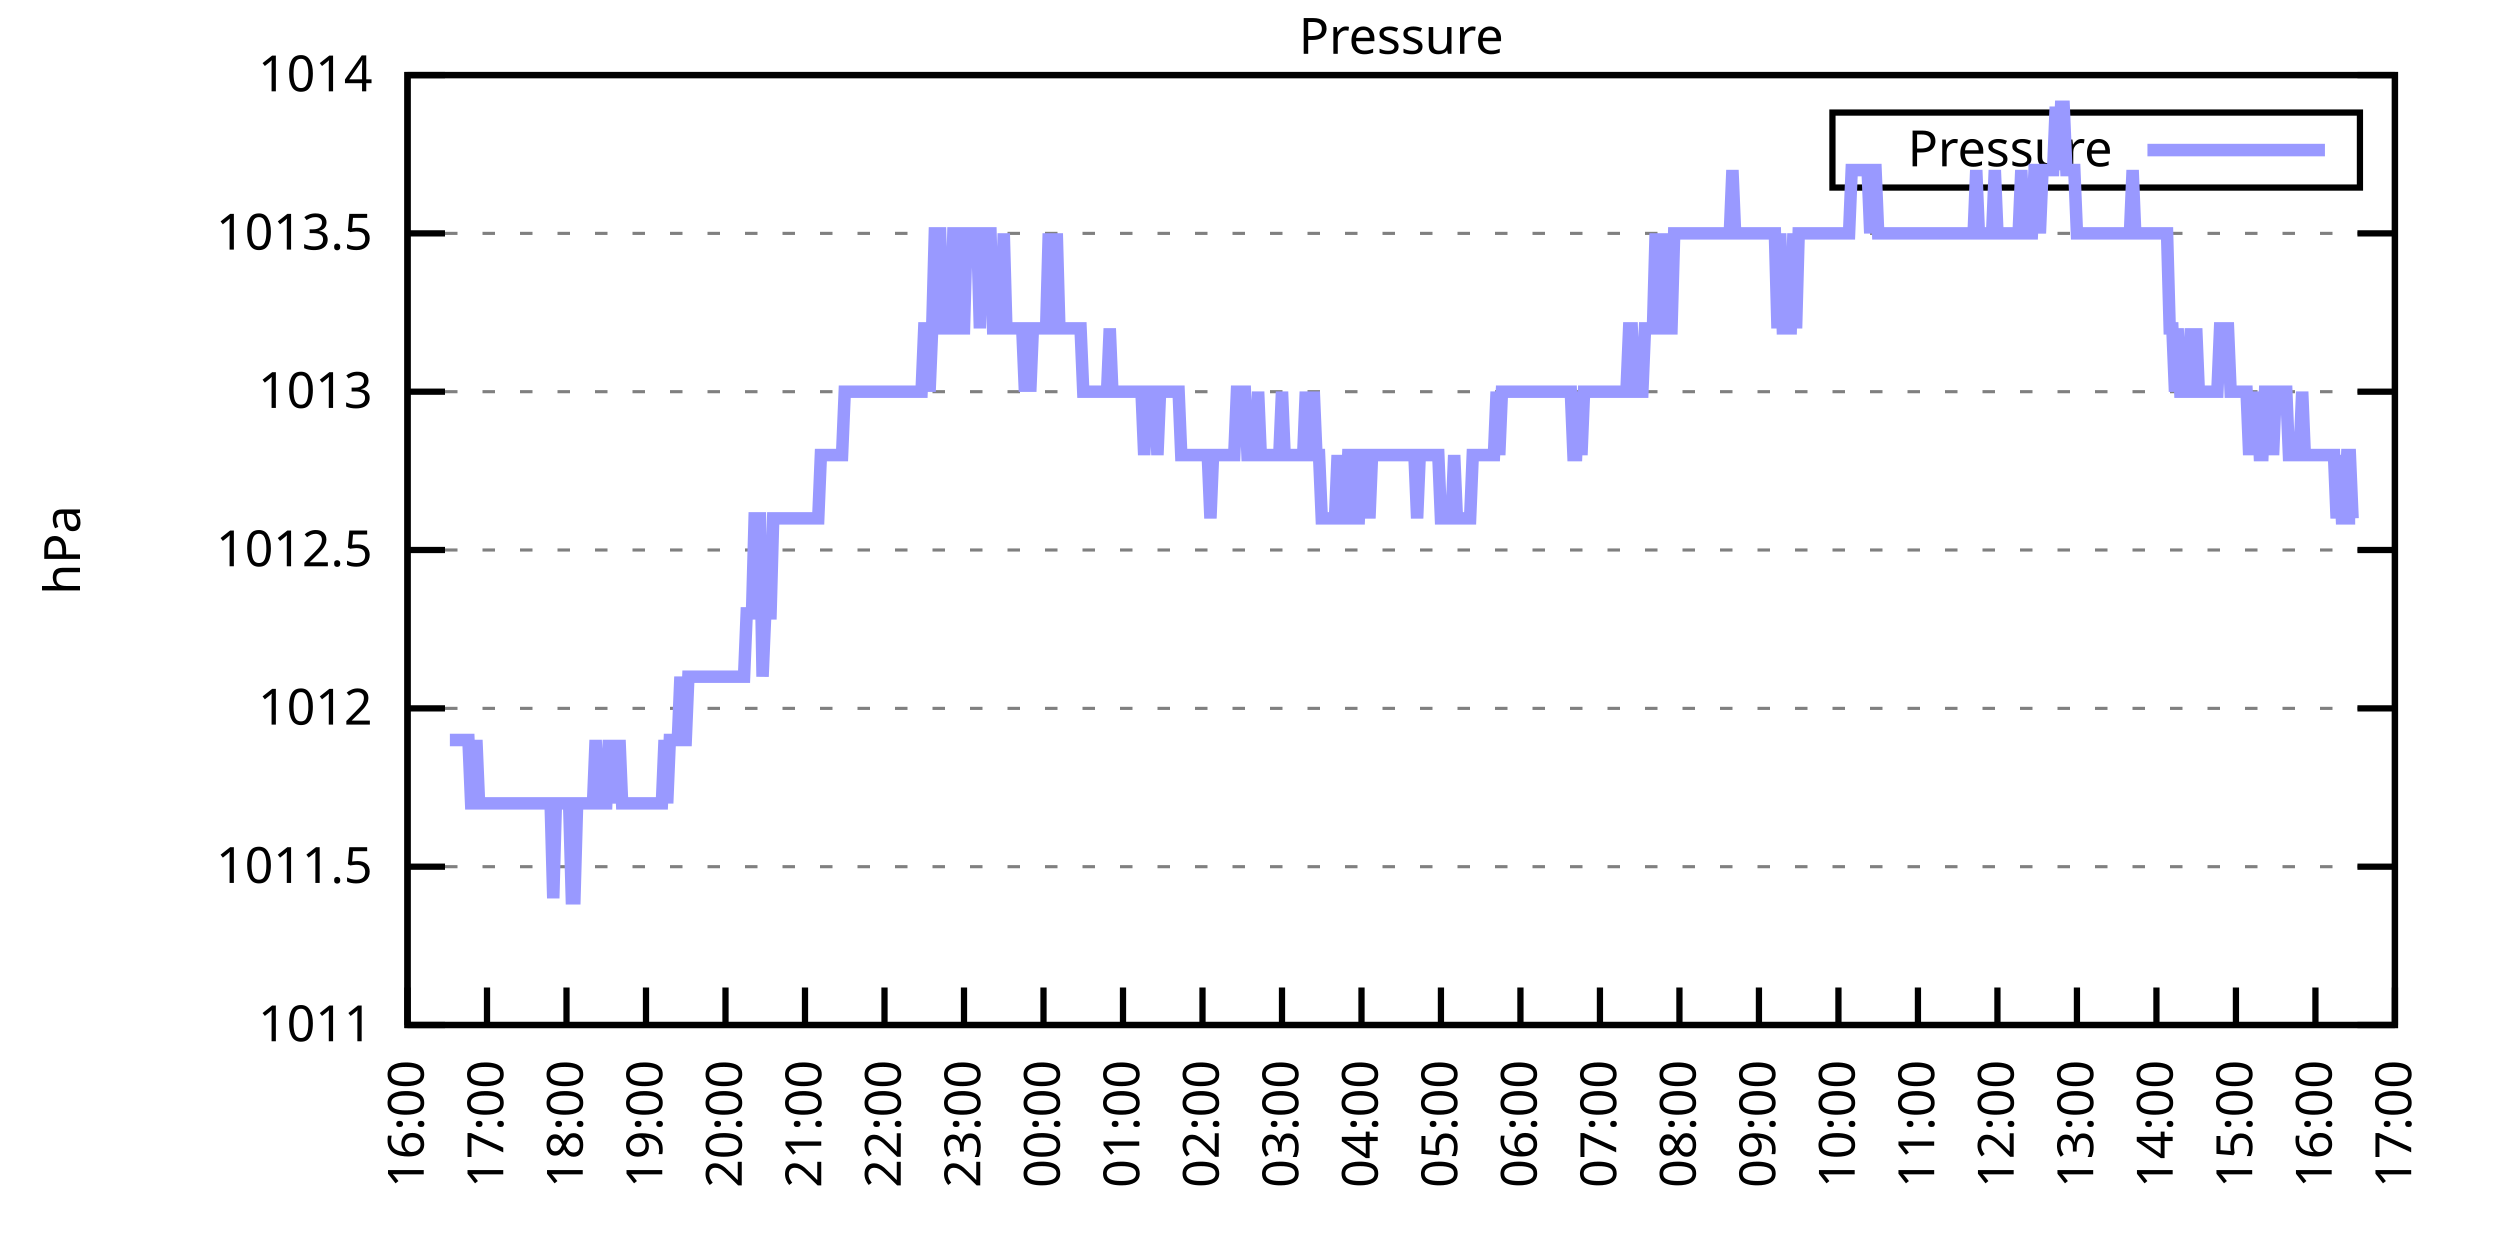
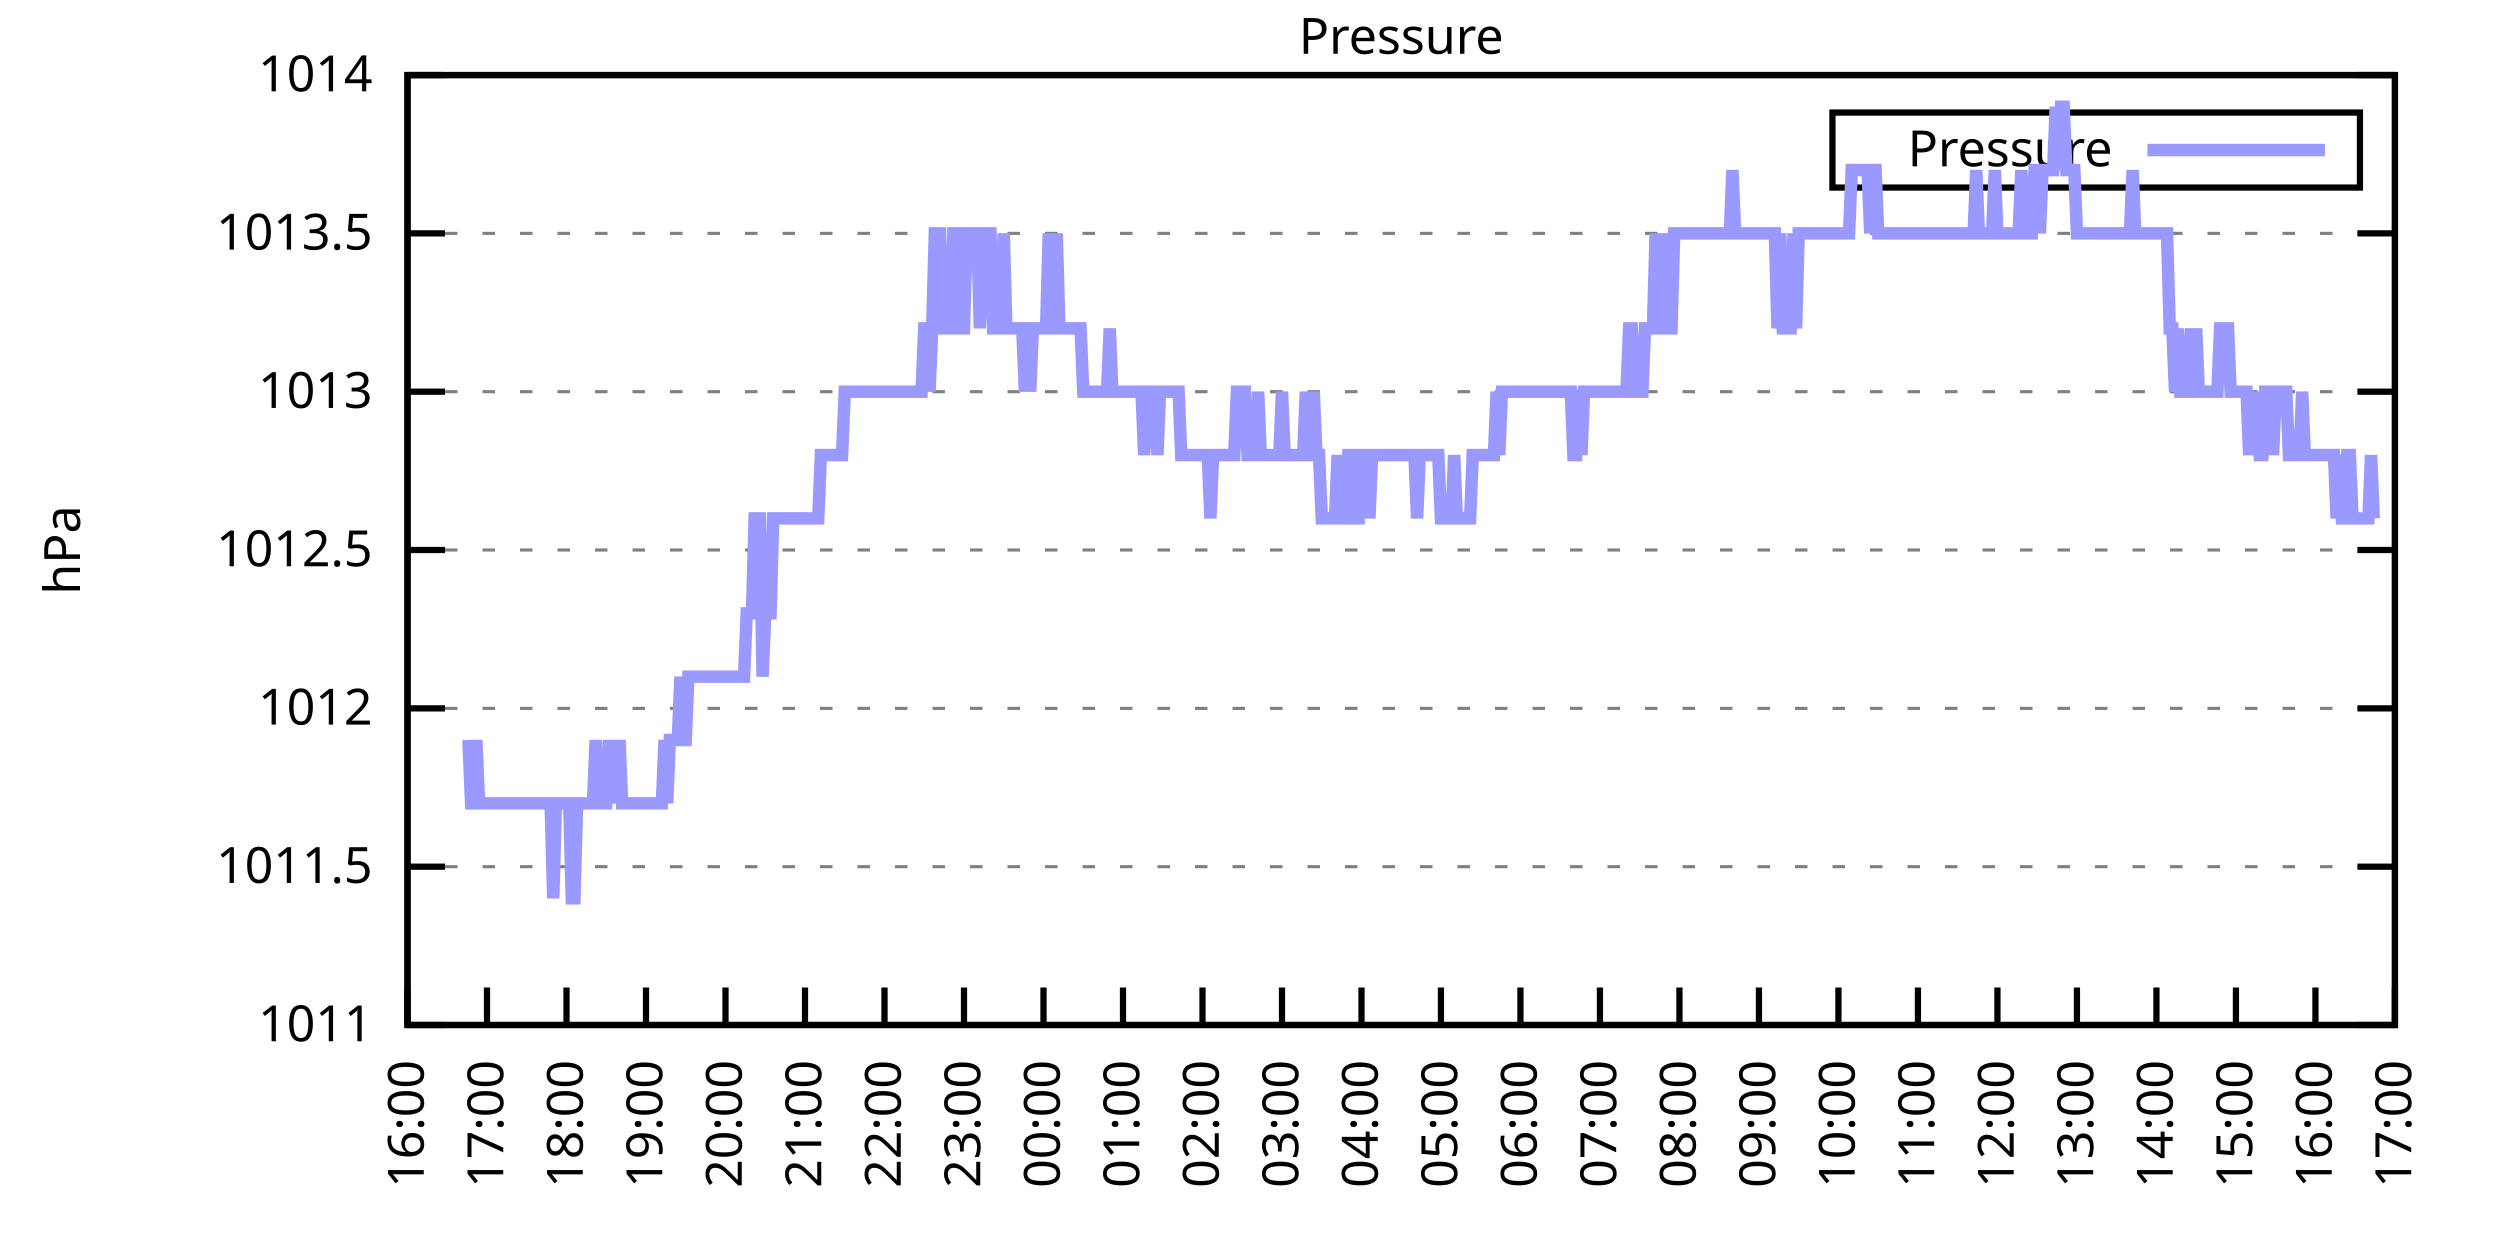
<svg xmlns="http://www.w3.org/2000/svg" xmlns:xlink="http://www.w3.org/1999/xlink" width="400" height="200" viewBox="0 0 400 200">
  <g id="gnuplot_canvas">
    <rect x="0" y="0" width="400" height="200" fill="none" />
    <defs>
      <circle id="gpDot" r="0.5" stroke-width="0.5" stroke="currentColor" />
      <path id="gpPt0" stroke-width="0.333" stroke="currentColor" d="M-1,0 h2 M0,-1 v2" />
      <path id="gpPt1" stroke-width="0.333" stroke="currentColor" d="M-1,-1 L1,1 M1,-1 L-1,1" />
      <path id="gpPt2" stroke-width="0.333" stroke="currentColor" d="M-1,0 L1,0 M0,-1 L0,1 M-1,-1 L1,1 M-1,1 L1,-1" />
      <rect id="gpPt3" stroke-width="0.333" stroke="currentColor" x="-1" y="-1" width="2" height="2" />
      <rect id="gpPt4" stroke-width="0.333" stroke="currentColor" fill="currentColor" x="-1" y="-1" width="2" height="2" />
      <circle id="gpPt5" stroke-width="0.333" stroke="currentColor" cx="0" cy="0" r="1" />
      <use xlink:href="#gpPt5" id="gpPt6" fill="currentColor" stroke="none" />
      <path id="gpPt7" stroke-width="0.333" stroke="currentColor" d="M0,-1.33 L-1.33,0.67 L1.33,0.67 z" />
      <use xlink:href="#gpPt7" id="gpPt8" fill="currentColor" stroke="none" />
      <use xlink:href="#gpPt7" id="gpPt9" stroke="currentColor" transform="rotate(180)" />
      <use xlink:href="#gpPt9" id="gpPt10" fill="currentColor" stroke="none" />
      <use xlink:href="#gpPt3" id="gpPt11" stroke="currentColor" transform="rotate(45)" />
      <use xlink:href="#gpPt11" id="gpPt12" fill="currentColor" stroke="none" />
      <path id="gpPt13" stroke-width="0.333" stroke="currentColor" d="M0,1.330 L1.265,0.411 L0.782,-1.067 L-0.782,-1.076 L-1.265,0.411 z" />
      <use xlink:href="#gpPt13" id="gpPt14" fill="currentColor" stroke="none" />
      <filter id="textbox" filterUnits="objectBoundingBox" x="0" y="0" height="1" width="1">
        <feFlood flood-color="white" flood-opacity="1" result="bgnd" />
        <feComposite in="SourceGraphic" in2="bgnd" operator="atop" />
      </filter>
      <filter id="greybox" filterUnits="objectBoundingBox" x="0" y="0" height="1" width="1">
        <feFlood flood-color="lightgrey" flood-opacity="1" result="grey" />
        <feComposite in="SourceGraphic" in2="grey" operator="atop" />
      </filter>
    </defs>
    <g fill="none" color="white" stroke="currentColor" stroke-width="1.00" stroke-linecap="butt" stroke-linejoin="miter">
</g>
    <g fill="none" color="black" stroke="currentColor" stroke-width="1.00" stroke-linecap="butt" stroke-linejoin="miter">
      <g stroke="none" shape-rendering="crispEdges">
        <polygon fill="rgb(255, 255, 255)" points="65.20,164.00 383.18,164.00 383.18,12.02 65.20,12.02 " />
      </g>
    </g>
    <g fill="none" color="black" stroke="currentColor" stroke-width="1.00" stroke-linecap="butt" stroke-linejoin="miter">
</g>
    <g fill="none" color="black" stroke="black" stroke-width="0.50" stroke-linecap="butt" stroke-linejoin="miter">
</g>
    <g fill="none" color="gray" stroke="currentColor" stroke-width="0.50" stroke-linecap="butt" stroke-linejoin="miter">
      <path stroke="gray" stroke-dasharray="2,4" class="gridline" d="M65.20,164.00 L383.19,164.00  " />
    </g>
    <g fill="none" color="gray" stroke="gray" stroke-width="1.00" stroke-linecap="butt" stroke-linejoin="miter">
</g>
    <g fill="none" color="black" stroke="currentColor" stroke-width="1.00" stroke-linecap="butt" stroke-linejoin="miter">
      <path stroke="black" d="M65.20,164.00 L71.20,164.00 M383.19,164.00 L377.19,164.00  " />
      <g transform="translate(59.60,166.60)" stroke="none" fill="black" font-family="Sans" font-size="8.00" text-anchor="end">
        <text>
          <tspan font-family="Sans"> 1011</tspan>
        </text>
      </g>
    </g>
    <g fill="none" color="black" stroke="currentColor" stroke-width="1.00" stroke-linecap="butt" stroke-linejoin="miter">
</g>
    <g fill="none" color="black" stroke="black" stroke-width="0.50" stroke-linecap="butt" stroke-linejoin="miter">
</g>
    <g fill="none" color="gray" stroke="currentColor" stroke-width="0.50" stroke-linecap="butt" stroke-linejoin="miter">
      <path stroke="gray" stroke-dasharray="2,4" class="gridline" d="M65.20,138.67 L383.19,138.67  " />
    </g>
    <g fill="none" color="gray" stroke="gray" stroke-width="1.00" stroke-linecap="butt" stroke-linejoin="miter">
</g>
    <g fill="none" color="black" stroke="currentColor" stroke-width="1.00" stroke-linecap="butt" stroke-linejoin="miter">
      <path stroke="black" d="M65.20,138.67 L71.20,138.67 M383.19,138.67 L377.19,138.67  " />
      <g transform="translate(59.60,141.27)" stroke="none" fill="black" font-family="Sans" font-size="8.00" text-anchor="end">
        <text>
          <tspan font-family="Sans"> 1011.5</tspan>
        </text>
      </g>
    </g>
    <g fill="none" color="black" stroke="currentColor" stroke-width="1.00" stroke-linecap="butt" stroke-linejoin="miter">
</g>
    <g fill="none" color="black" stroke="black" stroke-width="0.50" stroke-linecap="butt" stroke-linejoin="miter">
</g>
    <g fill="none" color="gray" stroke="currentColor" stroke-width="0.50" stroke-linecap="butt" stroke-linejoin="miter">
      <path stroke="gray" stroke-dasharray="2,4" class="gridline" d="M65.20,113.34 L383.19,113.34  " />
    </g>
    <g fill="none" color="gray" stroke="gray" stroke-width="1.00" stroke-linecap="butt" stroke-linejoin="miter">
</g>
    <g fill="none" color="black" stroke="currentColor" stroke-width="1.00" stroke-linecap="butt" stroke-linejoin="miter">
      <path stroke="black" d="M65.20,113.34 L71.20,113.34 M383.19,113.34 L377.19,113.34  " />
      <g transform="translate(59.60,115.94)" stroke="none" fill="black" font-family="Sans" font-size="8.00" text-anchor="end">
        <text>
          <tspan font-family="Sans"> 1012</tspan>
        </text>
      </g>
    </g>
    <g fill="none" color="black" stroke="currentColor" stroke-width="1.00" stroke-linecap="butt" stroke-linejoin="miter">
</g>
    <g fill="none" color="black" stroke="black" stroke-width="0.50" stroke-linecap="butt" stroke-linejoin="miter">
</g>
    <g fill="none" color="gray" stroke="currentColor" stroke-width="0.50" stroke-linecap="butt" stroke-linejoin="miter">
      <path stroke="gray" stroke-dasharray="2,4" class="gridline" d="M65.20,88.00 L383.19,88.00  " />
    </g>
    <g fill="none" color="gray" stroke="gray" stroke-width="1.00" stroke-linecap="butt" stroke-linejoin="miter">
</g>
    <g fill="none" color="black" stroke="currentColor" stroke-width="1.00" stroke-linecap="butt" stroke-linejoin="miter">
      <path stroke="black" d="M65.20,88.00 L71.20,88.00 M383.19,88.00 L377.19,88.00  " />
      <g transform="translate(59.60,90.60)" stroke="none" fill="black" font-family="Sans" font-size="8.00" text-anchor="end">
        <text>
          <tspan font-family="Sans"> 1012.5</tspan>
        </text>
      </g>
    </g>
    <g fill="none" color="black" stroke="currentColor" stroke-width="1.00" stroke-linecap="butt" stroke-linejoin="miter">
</g>
    <g fill="none" color="black" stroke="black" stroke-width="0.50" stroke-linecap="butt" stroke-linejoin="miter">
</g>
    <g fill="none" color="gray" stroke="currentColor" stroke-width="0.50" stroke-linecap="butt" stroke-linejoin="miter">
      <path stroke="gray" stroke-dasharray="2,4" class="gridline" d="M65.20,62.67 L383.19,62.67  " />
    </g>
    <g fill="none" color="gray" stroke="gray" stroke-width="1.00" stroke-linecap="butt" stroke-linejoin="miter">
</g>
    <g fill="none" color="black" stroke="currentColor" stroke-width="1.00" stroke-linecap="butt" stroke-linejoin="miter">
      <path stroke="black" d="M65.20,62.67 L71.20,62.67 M383.19,62.67 L377.19,62.67  " />
      <g transform="translate(59.60,65.27)" stroke="none" fill="black" font-family="Sans" font-size="8.00" text-anchor="end">
        <text>
          <tspan font-family="Sans"> 1013</tspan>
        </text>
      </g>
    </g>
    <g fill="none" color="black" stroke="currentColor" stroke-width="1.00" stroke-linecap="butt" stroke-linejoin="miter">
</g>
    <g fill="none" color="black" stroke="black" stroke-width="0.50" stroke-linecap="butt" stroke-linejoin="miter">
</g>
    <g fill="none" color="gray" stroke="currentColor" stroke-width="0.50" stroke-linecap="butt" stroke-linejoin="miter">
      <path stroke="gray" stroke-dasharray="2,4" class="gridline" d="M65.20,37.34 L383.19,37.34  " />
    </g>
    <g fill="none" color="gray" stroke="gray" stroke-width="1.00" stroke-linecap="butt" stroke-linejoin="miter">
</g>
    <g fill="none" color="black" stroke="currentColor" stroke-width="1.00" stroke-linecap="butt" stroke-linejoin="miter">
      <path stroke="black" d="M65.20,37.34 L71.20,37.34 M383.19,37.34 L377.19,37.34  " />
      <g transform="translate(59.60,39.94)" stroke="none" fill="black" font-family="Sans" font-size="8.00" text-anchor="end">
        <text>
          <tspan font-family="Sans"> 1013.5</tspan>
        </text>
      </g>
    </g>
    <g fill="none" color="black" stroke="currentColor" stroke-width="1.00" stroke-linecap="butt" stroke-linejoin="miter">
</g>
    <g fill="none" color="black" stroke="black" stroke-width="0.50" stroke-linecap="butt" stroke-linejoin="miter">
</g>
    <g fill="none" color="gray" stroke="currentColor" stroke-width="0.50" stroke-linecap="butt" stroke-linejoin="miter">
      <path stroke="gray" stroke-dasharray="2,4" class="gridline" d="M65.20,12.01 L383.19,12.01  " />
    </g>
    <g fill="none" color="gray" stroke="gray" stroke-width="1.00" stroke-linecap="butt" stroke-linejoin="miter">
</g>
    <g fill="none" color="black" stroke="currentColor" stroke-width="1.00" stroke-linecap="butt" stroke-linejoin="miter">
      <path stroke="black" d="M65.20,12.01 L71.20,12.01 M383.19,12.01 L377.19,12.01  " />
      <g transform="translate(59.60,14.61)" stroke="none" fill="black" font-family="Sans" font-size="8.00" text-anchor="end">
        <text>
          <tspan font-family="Sans"> 1014</tspan>
        </text>
      </g>
    </g>
    <g fill="none" color="black" stroke="currentColor" stroke-width="1.00" stroke-linecap="butt" stroke-linejoin="miter">
      <path stroke="black" d="M65.20,164.00 L65.20,158.00  " />
      <g transform="translate(67.80,169.60) rotate(270.00)" stroke="none" fill="black" font-family="Sans" font-size="8.00" text-anchor="end">
        <text>
          <tspan font-family="Sans">16:00</tspan>
        </text>
      </g>
    </g>
    <g fill="none" color="black" stroke="currentColor" stroke-width="1.00" stroke-linecap="butt" stroke-linejoin="miter">
      <path stroke="black" d="M77.92,164.00 L77.92,158.00  " />
      <g transform="translate(80.52,169.60) rotate(270.00)" stroke="none" fill="black" font-family="Sans" font-size="8.00" text-anchor="end">
        <text>
          <tspan font-family="Sans">17:00</tspan>
        </text>
      </g>
    </g>
    <g fill="none" color="black" stroke="currentColor" stroke-width="1.00" stroke-linecap="butt" stroke-linejoin="miter">
      <path stroke="black" d="M90.64,164.00 L90.64,158.00  " />
      <g transform="translate(93.24,169.60) rotate(270.00)" stroke="none" fill="black" font-family="Sans" font-size="8.00" text-anchor="end">
        <text>
          <tspan font-family="Sans">18:00</tspan>
        </text>
      </g>
    </g>
    <g fill="none" color="black" stroke="currentColor" stroke-width="1.00" stroke-linecap="butt" stroke-linejoin="miter">
      <path stroke="black" d="M103.36,164.00 L103.36,158.00  " />
      <g transform="translate(105.96,169.60) rotate(270.00)" stroke="none" fill="black" font-family="Sans" font-size="8.00" text-anchor="end">
        <text>
          <tspan font-family="Sans">19:00</tspan>
        </text>
      </g>
    </g>
    <g fill="none" color="black" stroke="currentColor" stroke-width="1.00" stroke-linecap="butt" stroke-linejoin="miter">
      <path stroke="black" d="M116.08,164.00 L116.08,158.00  " />
      <g transform="translate(118.68,169.60) rotate(270.00)" stroke="none" fill="black" font-family="Sans" font-size="8.00" text-anchor="end">
        <text>
          <tspan font-family="Sans">20:00</tspan>
        </text>
      </g>
    </g>
    <g fill="none" color="black" stroke="currentColor" stroke-width="1.00" stroke-linecap="butt" stroke-linejoin="miter">
      <path stroke="black" d="M128.80,164.00 L128.80,158.00  " />
      <g transform="translate(131.40,169.60) rotate(270.00)" stroke="none" fill="black" font-family="Sans" font-size="8.00" text-anchor="end">
        <text>
          <tspan font-family="Sans">21:00</tspan>
        </text>
      </g>
    </g>
    <g fill="none" color="black" stroke="currentColor" stroke-width="1.00" stroke-linecap="butt" stroke-linejoin="miter">
      <path stroke="black" d="M141.52,164.00 L141.52,158.00  " />
      <g transform="translate(144.12,169.60) rotate(270.00)" stroke="none" fill="black" font-family="Sans" font-size="8.00" text-anchor="end">
        <text>
          <tspan font-family="Sans">22:00</tspan>
        </text>
      </g>
    </g>
    <g fill="none" color="black" stroke="currentColor" stroke-width="1.00" stroke-linecap="butt" stroke-linejoin="miter">
      <path stroke="black" d="M154.24,164.00 L154.24,158.00  " />
      <g transform="translate(156.84,169.60) rotate(270.00)" stroke="none" fill="black" font-family="Sans" font-size="8.00" text-anchor="end">
        <text>
          <tspan font-family="Sans">23:00</tspan>
        </text>
      </g>
    </g>
    <g fill="none" color="black" stroke="currentColor" stroke-width="1.00" stroke-linecap="butt" stroke-linejoin="miter">
      <path stroke="black" d="M166.96,164.00 L166.96,158.00  " />
      <g transform="translate(169.56,169.60) rotate(270.00)" stroke="none" fill="black" font-family="Sans" font-size="8.00" text-anchor="end">
        <text>
          <tspan font-family="Sans">00:00</tspan>
        </text>
      </g>
    </g>
    <g fill="none" color="black" stroke="currentColor" stroke-width="1.00" stroke-linecap="butt" stroke-linejoin="miter">
      <path stroke="black" d="M179.68,164.00 L179.68,158.00  " />
      <g transform="translate(182.28,169.60) rotate(270.00)" stroke="none" fill="black" font-family="Sans" font-size="8.00" text-anchor="end">
        <text>
          <tspan font-family="Sans">01:00</tspan>
        </text>
      </g>
    </g>
    <g fill="none" color="black" stroke="currentColor" stroke-width="1.00" stroke-linecap="butt" stroke-linejoin="miter">
      <path stroke="black" d="M192.40,164.00 L192.40,158.00  " />
      <g transform="translate(195.00,169.60) rotate(270.00)" stroke="none" fill="black" font-family="Sans" font-size="8.00" text-anchor="end">
        <text>
          <tspan font-family="Sans">02:00</tspan>
        </text>
      </g>
    </g>
    <g fill="none" color="black" stroke="currentColor" stroke-width="1.00" stroke-linecap="butt" stroke-linejoin="miter">
      <path stroke="black" d="M205.12,164.00 L205.12,158.00  " />
      <g transform="translate(207.72,169.60) rotate(270.00)" stroke="none" fill="black" font-family="Sans" font-size="8.00" text-anchor="end">
        <text>
          <tspan font-family="Sans">03:00</tspan>
        </text>
      </g>
    </g>
    <g fill="none" color="black" stroke="currentColor" stroke-width="1.00" stroke-linecap="butt" stroke-linejoin="miter">
      <path stroke="black" d="M217.84,164.00 L217.84,158.00  " />
      <g transform="translate(220.44,169.60) rotate(270.00)" stroke="none" fill="black" font-family="Sans" font-size="8.00" text-anchor="end">
        <text>
          <tspan font-family="Sans">04:00</tspan>
        </text>
      </g>
    </g>
    <g fill="none" color="black" stroke="currentColor" stroke-width="1.00" stroke-linecap="butt" stroke-linejoin="miter">
      <path stroke="black" d="M230.55,164.00 L230.55,158.00  " />
      <g transform="translate(233.15,169.60) rotate(270.00)" stroke="none" fill="black" font-family="Sans" font-size="8.00" text-anchor="end">
        <text>
          <tspan font-family="Sans">05:00</tspan>
        </text>
      </g>
    </g>
    <g fill="none" color="black" stroke="currentColor" stroke-width="1.00" stroke-linecap="butt" stroke-linejoin="miter">
      <path stroke="black" d="M243.27,164.00 L243.27,158.00  " />
      <g transform="translate(245.87,169.60) rotate(270.00)" stroke="none" fill="black" font-family="Sans" font-size="8.00" text-anchor="end">
        <text>
          <tspan font-family="Sans">06:00</tspan>
        </text>
      </g>
    </g>
    <g fill="none" color="black" stroke="currentColor" stroke-width="1.00" stroke-linecap="butt" stroke-linejoin="miter">
      <path stroke="black" d="M255.99,164.00 L255.99,158.00  " />
      <g transform="translate(258.59,169.60) rotate(270.00)" stroke="none" fill="black" font-family="Sans" font-size="8.00" text-anchor="end">
        <text>
          <tspan font-family="Sans">07:00</tspan>
        </text>
      </g>
    </g>
    <g fill="none" color="black" stroke="currentColor" stroke-width="1.00" stroke-linecap="butt" stroke-linejoin="miter">
      <path stroke="black" d="M268.71,164.00 L268.71,158.00  " />
      <g transform="translate(271.31,169.60) rotate(270.00)" stroke="none" fill="black" font-family="Sans" font-size="8.00" text-anchor="end">
        <text>
          <tspan font-family="Sans">08:00</tspan>
        </text>
      </g>
    </g>
    <g fill="none" color="black" stroke="currentColor" stroke-width="1.00" stroke-linecap="butt" stroke-linejoin="miter">
      <path stroke="black" d="M281.43,164.00 L281.43,158.00  " />
      <g transform="translate(284.03,169.60) rotate(270.00)" stroke="none" fill="black" font-family="Sans" font-size="8.00" text-anchor="end">
        <text>
          <tspan font-family="Sans">09:00</tspan>
        </text>
      </g>
    </g>
    <g fill="none" color="black" stroke="currentColor" stroke-width="1.00" stroke-linecap="butt" stroke-linejoin="miter">
      <path stroke="black" d="M294.15,164.00 L294.15,158.00  " />
      <g transform="translate(296.75,169.60) rotate(270.00)" stroke="none" fill="black" font-family="Sans" font-size="8.00" text-anchor="end">
        <text>
          <tspan font-family="Sans">10:00</tspan>
        </text>
      </g>
    </g>
    <g fill="none" color="black" stroke="currentColor" stroke-width="1.00" stroke-linecap="butt" stroke-linejoin="miter">
      <path stroke="black" d="M306.87,164.00 L306.87,158.00  " />
      <g transform="translate(309.47,169.60) rotate(270.00)" stroke="none" fill="black" font-family="Sans" font-size="8.00" text-anchor="end">
        <text>
          <tspan font-family="Sans">11:00</tspan>
        </text>
      </g>
    </g>
    <g fill="none" color="black" stroke="currentColor" stroke-width="1.00" stroke-linecap="butt" stroke-linejoin="miter">
      <path stroke="black" d="M319.59,164.00 L319.59,158.00  " />
      <g transform="translate(322.19,169.60) rotate(270.00)" stroke="none" fill="black" font-family="Sans" font-size="8.00" text-anchor="end">
        <text>
          <tspan font-family="Sans">12:00</tspan>
        </text>
      </g>
    </g>
    <g fill="none" color="black" stroke="currentColor" stroke-width="1.00" stroke-linecap="butt" stroke-linejoin="miter">
      <path stroke="black" d="M332.31,164.00 L332.31,158.00  " />
      <g transform="translate(334.91,169.60) rotate(270.00)" stroke="none" fill="black" font-family="Sans" font-size="8.00" text-anchor="end">
        <text>
          <tspan font-family="Sans">13:00</tspan>
        </text>
      </g>
    </g>
    <g fill="none" color="black" stroke="currentColor" stroke-width="1.00" stroke-linecap="butt" stroke-linejoin="miter">
      <path stroke="black" d="M345.03,164.00 L345.03,158.00  " />
      <g transform="translate(347.63,169.60) rotate(270.00)" stroke="none" fill="black" font-family="Sans" font-size="8.00" text-anchor="end">
        <text>
          <tspan font-family="Sans">14:00</tspan>
        </text>
      </g>
    </g>
    <g fill="none" color="black" stroke="currentColor" stroke-width="1.00" stroke-linecap="butt" stroke-linejoin="miter">
      <path stroke="black" d="M357.75,164.00 L357.75,158.00  " />
      <g transform="translate(360.35,169.60) rotate(270.00)" stroke="none" fill="black" font-family="Sans" font-size="8.00" text-anchor="end">
        <text>
          <tspan font-family="Sans">15:00</tspan>
        </text>
      </g>
    </g>
    <g fill="none" color="black" stroke="currentColor" stroke-width="1.00" stroke-linecap="butt" stroke-linejoin="miter">
      <path stroke="black" d="M370.47,164.00 L370.47,158.00  " />
      <g transform="translate(373.07,169.60) rotate(270.00)" stroke="none" fill="black" font-family="Sans" font-size="8.00" text-anchor="end">
        <text>
          <tspan font-family="Sans">16:00</tspan>
        </text>
      </g>
    </g>
    <g fill="none" color="black" stroke="currentColor" stroke-width="1.00" stroke-linecap="butt" stroke-linejoin="miter">
      <path stroke="black" d="M383.19,164.00 L383.19,158.00  " />
      <g transform="translate(385.79,169.60) rotate(270.00)" stroke="none" fill="black" font-family="Sans" font-size="8.00" text-anchor="end">
        <text>
          <tspan font-family="Sans">17:00</tspan>
        </text>
      </g>
    </g>
    <g fill="none" color="black" stroke="currentColor" stroke-width="1.00" stroke-linecap="butt" stroke-linejoin="miter">
</g>
    <g fill="none" color="black" stroke="currentColor" stroke-width="1.00" stroke-linecap="butt" stroke-linejoin="miter">
      <path stroke="black" d="M65.20,12.01 L65.20,164.00 L383.19,164.00 L383.19,12.01 L65.20,12.01 Z  " />
    </g>
    <g fill="none" color="black" stroke="currentColor" stroke-width="1.00" stroke-linecap="butt" stroke-linejoin="miter">
</g>
    <g fill="none" color="black" stroke="currentColor" stroke-width="1.00" stroke-linecap="butt" stroke-linejoin="miter">
      <path stroke="black" d="M293.19,30.01 L293.19,18.01 L377.59,18.01 L377.59,30.01 L293.19,30.01 Z  " />
    </g>
    <g id="Pressure_plot_1">
      <g fill="none" color="white" stroke="black" stroke-width="2.00" stroke-linecap="butt" stroke-linejoin="miter">
</g>
      <g fill="none" color="black" stroke="currentColor" stroke-width="2.00" stroke-linecap="butt" stroke-linejoin="miter">
        <g transform="translate(337.99,26.61)" stroke="none" fill="black" font-family="Sans" font-size="8.00" text-anchor="end">
          <text>
            <tspan font-family="Sans">Pressure</tspan>
          </text>
        </g>
      </g>
      <g fill="none" color="black" stroke="currentColor" stroke-width="2.00" stroke-linecap="butt" stroke-linejoin="miter">
-         <path stroke="rgb(153, 153, 255)" d="M343.59,24.01 L371.99,24.01 M71.98,118.40 L72.41,118.40 L72.83,118.40 L73.26,118.40 L73.68,118.40 L74.10,118.40   L74.53,118.40 L74.95,118.40 L75.38,128.54 L75.80,128.54 L76.22,118.40 L76.65,128.54 L77.07,128.54 L77.50,128.54   L77.92,128.54 L78.34,128.54 L78.77,128.54 L79.19,128.54 L79.62,128.54 L80.04,128.54 L80.46,128.54 L80.89,128.54   L81.31,128.54 L81.74,128.54 L82.16,128.54 L82.58,128.54 L83.01,128.54 L83.43,128.54 L83.86,128.54 L84.28,128.54   L84.70,128.54 L85.13,128.54 L85.55,128.54 L85.98,128.54 L86.40,128.54 L86.82,128.54 L87.25,128.54 L87.67,128.54   L88.10,128.54 L88.52,143.73 L88.94,128.54 L89.37,128.54 L89.79,128.54 L90.22,128.54 L90.64,128.54 L91.06,128.54   L91.49,143.73 L91.91,143.73 L92.34,128.54 L92.76,128.54 L93.18,128.54 L93.61,128.54 L94.03,128.54 L94.46,128.54   L94.88,128.54 L95.30,118.40 L95.73,128.54 L96.15,128.54 L96.58,128.54 L97.00,128.54 L97.42,118.40 L97.85,128.54   L98.27,118.40 L98.69,128.54 L99.12,118.40 L99.54,128.54 L99.97,128.54 L100.39,128.54 L100.81,128.54 L101.24,128.54   L101.66,128.54 L102.09,128.54 L102.51,128.54 L102.93,128.54 L103.36,128.54 L103.78,128.54 L104.21,128.54 L104.63,128.54   L105.05,128.54 L105.48,128.54 L105.90,128.54 L106.33,118.40 L106.75,128.54 L107.17,118.40 L107.60,118.40 L108.02,118.40   L108.45,118.40 L108.87,108.27 L109.29,118.40 L109.72,118.40 L110.14,108.27 L110.57,108.27 L110.99,108.27 L111.41,108.27   L111.84,108.27 L112.26,108.27 L112.69,108.27 L113.11,108.27 L113.53,108.27 L113.96,108.27 L114.38,108.27 L114.81,108.27   L115.23,108.27 L115.65,108.27 L116.08,108.27 L116.50,108.27 L116.93,108.27 L117.35,108.27 L117.77,108.27 L118.20,108.27   L118.62,108.27 L119.05,108.27 L119.47,98.14 L119.89,98.14 L120.32,98.14 L120.74,82.94 L121.17,82.94 L121.59,82.94   L122.01,108.27 L122.44,98.14 L122.86,98.14 L123.29,98.14 L123.71,82.94 L124.13,82.94 L124.56,82.94 L124.98,82.94   L125.41,82.94 L125.83,82.94 L126.25,82.94 L126.68,82.94 L127.10,82.94 L127.53,82.94 L127.95,82.94 L128.37,82.94   L128.80,82.94 L129.22,82.94 L129.65,82.94 L130.07,82.94 L130.49,82.94 L130.92,82.94 L131.34,72.81 L131.77,72.81   L132.19,72.81 L132.61,72.81 L133.04,72.81 L133.46,72.81 L133.89,72.81 L134.31,72.81 L134.73,72.81 L135.16,62.67   L135.58,62.67 L136.01,62.67 L136.43,62.67 L136.85,62.67 L137.28,62.67 L137.70,62.67 L137.91,62.67 L138.55,62.67   L138.97,62.67 L139.40,62.67 L139.82,62.67 L140.25,62.67 L140.67,62.67 L141.09,62.67 L141.52,62.67 L141.94,62.67   L142.37,62.67 L142.79,62.67 L143.21,62.67 L143.64,62.67 L144.06,62.67 L144.49,62.67 L144.91,62.67 L145.33,62.67   L145.76,62.67 L146.18,62.67 L146.61,62.67 L147.03,62.67 L147.45,62.67 L147.88,52.54 L148.30,52.54 L148.73,62.67   L149.15,52.54 L149.57,37.34 L150.00,37.34 L150.42,37.34 L150.85,52.54 L151.27,52.54 L151.69,52.54 L152.12,52.54   L152.54,37.34 L152.97,37.34 L153.39,52.54 L153.81,52.54 L154.24,52.54 L154.66,37.34 L155.09,37.34 L155.51,37.34   L155.93,37.34 L156.36,37.34 L156.78,52.54 L157.21,37.34 L157.63,37.34 L158.05,37.34 L158.48,37.34 L158.90,52.54   L159.33,52.54 L159.75,52.54 L160.17,52.54 L160.60,37.34 L161.02,52.54 L161.44,52.54 L161.87,52.54 L162.29,52.54   L162.72,52.54 L163.14,52.54 L163.56,52.54 L163.99,62.67 L164.41,52.54 L164.84,62.67 L165.26,52.54 L165.68,52.54   L166.11,52.54 L166.53,52.54 L166.96,52.54 L167.38,52.54 L167.80,37.34 L168.23,52.54 L168.65,52.54 L169.08,37.34   L169.50,52.54 L169.92,52.54 L170.35,52.54 L170.77,52.54 L171.20,52.54 L171.62,52.54 L172.04,52.54 L172.47,52.54   L172.89,52.54 L173.32,62.67 L173.74,62.67 L174.16,62.67 L174.59,62.67 L175.01,62.67 L175.44,62.67 L175.86,62.67   L176.28,62.67 L176.71,62.67 L177.13,62.67 L177.56,52.54 L177.98,62.67 L178.40,62.67 L178.83,62.67 L179.25,62.67   L179.68,62.67 L180.10,62.67 L180.52,62.67 L180.95,62.67 L181.37,62.67 L181.80,62.67 L182.22,62.67 L182.64,62.67   L183.07,72.81 L183.49,62.67 L183.92,62.67 L184.34,62.67 L184.76,62.67 L185.19,72.81 L185.61,62.67 L186.04,62.67   L186.46,62.67 L186.88,62.67 L187.31,62.67 L187.73,62.67 L188.16,62.67 L188.58,62.67 L189.00,72.81 L189.43,72.81   L189.85,72.81 L190.28,72.81 L190.70,72.81 L191.12,72.81 L191.55,72.81 L191.97,72.81 L192.40,72.81 L192.82,72.81   L193.24,72.81 L193.67,82.94 L194.09,72.81 L194.52,72.81 L194.94,72.81 L195.36,72.81 L195.79,72.81 L196.21,72.81   L196.64,72.81 L197.06,72.81 L197.48,72.81 L197.91,62.67 L198.33,62.67 L198.76,62.67 L199.18,62.67 L199.60,72.81   L200.03,72.81 L200.45,72.81 L200.88,72.81 L201.30,62.67 L201.72,72.81 L202.15,72.81 L202.57,72.81 L203.00,72.81   L203.42,72.81 L203.84,72.81 L204.27,72.81 L204.69,72.81 L205.12,62.67 L205.54,72.81 L205.96,72.81 L206.39,72.81   L206.81,72.81 L207.24,72.81 L207.66,72.81 L208.08,72.81 L208.51,72.81 L208.93,62.67 L209.36,72.81 L209.78,72.81   L210.20,62.67 L210.63,72.81 L211.05,72.81 L211.48,82.94 L211.90,82.94 L212.32,82.94 L212.75,82.94 L213.17,82.94   L213.60,82.94 L214.02,72.81 L214.44,82.94 L214.87,82.94 L215.29,82.94 L215.72,72.81 L216.14,72.81 L216.56,82.94   L216.99,82.94 L217.41,82.94 L217.84,72.81 L218.26,72.81 L218.68,72.81 L219.11,82.94 L219.53,72.81 L219.96,72.81   L220.38,72.81 L220.80,72.81 L221.23,72.81 L221.65,72.81 L222.08,72.81 L222.50,72.81 L222.92,72.81 L223.35,72.81   L223.77,72.81 L224.20,72.81 L224.62,72.81 L225.04,72.81 L225.47,72.81 L225.89,72.81 L226.31,72.81 L226.74,82.94   L227.16,72.81 L227.59,72.81 L228.01,72.81 L228.43,72.81 L228.86,72.81 L229.28,72.81 L229.71,72.81 L230.13,72.81   L230.55,82.94 L230.98,82.94 L231.40,82.94 L231.83,82.94 L232.25,82.94 L232.67,72.81 L233.10,82.94 L233.52,82.94   L233.95,82.94 L234.37,82.94 L234.79,82.94 L235.22,82.94 L235.64,72.81 L236.07,72.81 L236.49,72.81 L236.91,72.81   L237.34,72.81 L237.76,72.81 L238.19,72.81 L238.61,72.81 L239.03,72.81 L239.46,62.67 L239.88,72.81 L240.31,62.67   L240.73,62.67 L241.15,62.67 L241.58,62.67 L242.00,62.67 L242.43,62.67 L242.85,62.67 L243.27,62.67 L243.70,62.67   L244.12,62.67 L244.55,62.67 L244.97,62.67 L245.39,62.67 L245.82,62.67 L246.24,62.67 L246.67,62.67 L247.09,62.67   L247.51,62.67 L247.94,62.67 L248.36,62.67 L248.79,62.67 L249.21,62.67 L249.63,62.67 L250.06,62.67 L250.48,62.67   L250.91,62.67 L251.33,62.67 L251.75,72.81 L252.18,72.81 L252.60,62.67 L253.03,72.81 L253.45,62.67 L253.87,62.67   L254.30,62.67 L254.72,62.67 L255.15,62.67 L255.57,62.67 L255.99,62.67 L256.42,62.67 L256.84,62.67 L257.27,62.67   L257.69,62.67 L258.11,62.67 L258.54,62.67 L258.96,62.67 L259.39,62.67 L259.81,62.67 L260.23,62.67 L260.66,52.54   L261.08,52.54 L261.51,62.67 L261.93,62.67 L262.35,62.67 L262.78,62.67 L263.20,52.54 L263.63,52.54 L264.05,52.54   L264.47,52.54 L264.90,37.34 L265.32,52.54 L265.75,52.54 L266.17,52.54 L266.59,37.34 L267.02,52.54 L267.44,52.54   L267.87,37.34 L268.29,37.34 L268.71,37.34 L269.14,37.34 L269.56,37.34 L269.99,37.34 L270.41,37.34 L270.83,37.34   L271.26,37.34 L271.68,37.34 L272.11,37.34 L272.53,37.34 L272.95,37.34 L273.38,37.34 L273.80,37.34 L274.23,37.34   L274.65,37.34 L275.07,37.34 L275.50,37.34 L275.92,37.34 L276.35,37.34 L276.77,37.34 L277.19,27.21 L277.62,37.34   L278.04,37.34 L278.47,37.34 L278.89,37.34 L279.31,37.34 L279.74,37.34 L280.16,37.34 L280.59,37.34 L281.01,37.34   L281.43,37.34 L281.86,37.34 L282.28,37.34 L282.71,37.34 L283.13,37.34 L283.55,37.34 L283.98,37.34 L284.40,52.54   L284.83,37.34 L285.25,52.54 L285.67,52.54 L286.10,52.54 L286.52,52.54 L286.95,37.34 L287.37,52.54 L287.79,37.34   L288.22,37.34 L288.64,37.34 L289.06,37.34 L289.49,37.34 L289.91,37.34 L290.34,37.34 L290.76,37.34 L291.18,37.34   L291.61,37.34 L292.03,37.34 L292.46,37.34 L292.88,37.34 L293.30,37.34 L293.73,37.34 L294.15,37.34 L294.58,37.34   L295.00,37.34 L295.42,37.34 L295.85,37.34 L296.27,27.21 L296.70,27.21 L297.12,27.21 L297.54,27.21 L297.97,27.21   L298.39,27.21 L298.82,27.21 L299.24,37.34 L299.66,27.21 L300.09,27.21 L300.51,37.34 L300.94,37.34 L301.36,37.34   L301.78,37.34 L302.21,37.34 L302.63,37.34 L303.06,37.34 L303.48,37.34 L303.90,37.34 L304.33,37.34 L304.75,37.34   L305.18,37.34 L305.60,37.34 L306.02,37.34 L306.45,37.34 L306.87,37.34 L307.30,37.34 L307.72,37.34 L308.14,37.34   L308.57,37.34 L308.99,37.34 L309.42,37.34 L309.84,37.34 L310.26,37.34 L310.69,37.34 L311.11,37.34 L311.54,37.34   L311.96,37.34 L312.38,37.34 L312.81,37.34 L313.23,37.34 L313.66,37.34 L314.08,37.34 L314.50,37.34 L314.93,37.34   L315.35,37.34 L315.78,37.34 L316.20,27.21 L316.62,37.34 L317.05,37.34 L317.47,37.34 L317.90,37.34 L318.32,37.34   L318.74,37.34 L319.17,27.21 L319.59,37.34 L320.02,37.34 L320.44,37.34 L320.86,37.34 L321.29,37.34 L321.71,37.34   L322.14,37.34 L322.56,37.34 L322.98,37.34 L323.41,27.21 L323.83,37.34 L324.26,37.34 L324.68,37.34 L325.10,37.34   L325.53,27.21 L325.95,27.21 L326.38,37.34 L326.80,27.21 L327.22,27.21 L327.65,27.21 L328.07,27.21 L328.50,27.21   L328.92,17.08 L329.34,27.21 L329.77,17.08 L330.19,17.08 L330.62,27.21 L331.04,27.21 L331.46,27.21 L331.89,27.21   L332.31,37.34 L332.74,37.34 L333.16,37.34 L333.58,37.34 L334.01,37.34 L334.43,37.34 L334.86,37.34 L335.28,37.34   L335.70,37.34 L336.13,37.34 L336.55,37.34 L336.98,37.34 L337.40,37.34 L337.82,37.34 L338.25,37.34 L338.67,37.34   L339.10,37.34 L339.52,37.34 L339.94,37.34 L340.37,37.34 L340.79,37.34 L341.22,27.21 L341.64,37.34 L342.06,37.34   L342.49,37.34 L342.91,37.34 L343.34,37.34 L343.76,37.34 L344.18,37.34 L344.61,37.34 L345.03,37.34 L345.46,37.34   L345.88,37.34 L346.30,37.34 L346.73,37.34 L347.15,52.54 L347.58,52.54 L348.00,62.67 L348.42,52.54 L348.85,62.67   L349.27,62.67 L349.70,62.67 L350.12,62.67 L350.54,52.54 L350.97,62.67 L351.39,52.54 L351.81,62.67 L352.24,62.67   L352.66,62.67 L353.09,62.67 L353.51,62.67 L353.93,62.67 L354.36,62.67 L354.78,62.67 L355.21,52.54 L355.63,52.54   L356.05,52.54 L356.48,52.54 L356.90,62.67 L357.33,62.67 L357.75,62.67 L358.17,62.67 L358.60,62.67 L359.02,62.67   L359.45,62.67 L359.87,72.81 L360.29,62.67 L360.72,72.81 L361.14,62.67 L361.57,72.81 L361.99,72.81 L362.41,62.67   L362.84,62.67 L363.26,62.67 L363.69,72.81 L364.11,62.67 L364.53,62.67 L364.96,62.67 L365.38,62.67 L365.81,62.67   L366.23,72.81 L366.65,72.81 L367.08,72.81 L367.50,72.81 L367.93,72.81 L368.35,62.67 L368.77,72.81 L369.20,72.81   L369.62,72.81 L370.05,72.81 L370.47,72.81 L370.89,72.81 L371.32,72.81 L371.74,72.81 L372.17,72.81 L372.59,72.81   L373.01,72.81 L373.44,72.81 L373.86,82.94 L374.29,72.81 L374.71,82.94 L375.13,82.94 L375.56,72.81 L375.98,72.81   L376.41,82.94 L376.83,82.94  " />
+         <path stroke="rgb(153, 153, 255)" d="M343.59,24.01 L371.99,24.01 M74.95,118.40 L75.38,128.54 L75.80,128.54 L76.22,118.40 L76.65,128.54 L77.07,128.54   L77.50,128.54 L77.92,128.54 L78.34,128.54 L78.77,128.54 L79.19,128.54 L79.62,128.54 L80.04,128.54 L80.46,128.54   L80.89,128.54 L81.31,128.54 L81.74,128.54 L82.16,128.54 L82.58,128.54 L83.01,128.54 L83.43,128.54 L83.86,128.54   L84.28,128.54 L84.70,128.54 L85.13,128.54 L85.55,128.54 L85.98,128.54 L86.40,128.54 L86.82,128.54 L87.25,128.54   L87.67,128.54 L88.10,128.54 L88.52,143.73 L88.94,128.54 L89.37,128.54 L89.79,128.54 L90.22,128.54 L90.64,128.54   L91.06,128.54 L91.49,143.73 L91.91,143.73 L92.34,128.54 L92.76,128.54 L93.18,128.54 L93.61,128.54 L94.03,128.54   L94.46,128.54 L94.88,128.54 L95.30,118.40 L95.73,128.54 L96.15,128.54 L96.58,128.54 L97.00,128.54 L97.42,118.40   L97.85,128.54 L98.27,118.40 L98.69,128.54 L99.12,118.40 L99.54,128.54 L99.97,128.54 L100.39,128.54 L100.81,128.54   L101.24,128.54 L101.66,128.54 L102.09,128.54 L102.51,128.54 L102.93,128.54 L103.36,128.54 L103.78,128.54 L104.21,128.54   L104.63,128.54 L105.05,128.54 L105.48,128.54 L105.90,128.54 L106.33,118.40 L106.75,128.54 L107.17,118.40 L107.60,118.40   L108.02,118.40 L108.45,118.40 L108.87,108.27 L109.29,118.40 L109.72,118.40 L110.14,108.27 L110.57,108.27 L110.99,108.27   L111.41,108.27 L111.84,108.27 L112.26,108.27 L112.69,108.27 L113.11,108.27 L113.53,108.27 L113.96,108.27 L114.38,108.27   L114.81,108.27 L115.23,108.27 L115.65,108.27 L116.08,108.27 L116.50,108.27 L116.93,108.27 L117.35,108.27 L117.77,108.27   L118.20,108.27 L118.62,108.27 L119.05,108.27 L119.47,98.14 L119.89,98.14 L120.32,98.14 L120.74,82.94 L121.17,82.94   L121.59,82.94 L122.01,108.27 L122.44,98.14 L122.86,98.14 L123.29,98.14 L123.71,82.94 L124.13,82.94 L124.56,82.94   L124.98,82.94 L125.41,82.94 L125.83,82.94 L126.25,82.94 L126.68,82.94 L127.10,82.94 L127.53,82.94 L127.95,82.94   L128.37,82.94 L128.80,82.94 L129.22,82.94 L129.65,82.94 L130.07,82.94 L130.49,82.94 L130.92,82.94 L131.34,72.81   L131.77,72.81 L132.19,72.81 L132.61,72.81 L133.04,72.81 L133.46,72.81 L133.89,72.81 L134.31,72.81 L134.73,72.81   L135.16,62.67 L135.58,62.67 L136.01,62.67 L136.43,62.67 L136.85,62.67 L137.28,62.67 L137.70,62.67 L137.91,62.67   L138.55,62.67 L138.97,62.67 L139.40,62.67 L139.82,62.67 L140.25,62.67 L140.67,62.67 L141.09,62.67 L141.52,62.67   L141.94,62.67 L142.37,62.67 L142.79,62.67 L143.21,62.67 L143.64,62.67 L144.06,62.67 L144.49,62.67 L144.91,62.67   L145.33,62.67 L145.76,62.67 L146.18,62.67 L146.61,62.67 L147.03,62.67 L147.45,62.67 L147.88,52.54 L148.30,52.54   L148.73,62.67 L149.15,52.54 L149.57,37.34 L150.00,37.34 L150.42,37.34 L150.85,52.54 L151.27,52.54 L151.69,52.54   L152.12,52.54 L152.54,37.34 L152.97,37.34 L153.39,52.54 L153.81,52.54 L154.24,52.54 L154.66,37.34 L155.09,37.34   L155.51,37.34 L155.93,37.34 L156.36,37.34 L156.78,52.54 L157.21,37.34 L157.63,37.34 L158.05,37.34 L158.48,37.34   L158.90,52.54 L159.33,52.54 L159.75,52.54 L160.17,52.54 L160.60,37.34 L161.02,52.54 L161.44,52.54 L161.87,52.54   L162.29,52.54 L162.72,52.54 L163.14,52.54 L163.56,52.54 L163.99,62.67 L164.41,52.54 L164.84,62.67 L165.26,52.54   L165.68,52.54 L166.11,52.54 L166.53,52.54 L166.96,52.54 L167.38,52.54 L167.80,37.34 L168.23,52.54 L168.65,52.54   L169.08,37.34 L169.50,52.54 L169.92,52.54 L170.35,52.54 L170.77,52.54 L171.20,52.54 L171.62,52.54 L172.04,52.54   L172.47,52.54 L172.89,52.54 L173.32,62.67 L173.74,62.67 L174.16,62.67 L174.59,62.67 L175.01,62.67 L175.44,62.67   L175.86,62.67 L176.28,62.67 L176.71,62.67 L177.13,62.67 L177.56,52.54 L177.98,62.67 L178.40,62.67 L178.83,62.67   L179.25,62.67 L179.68,62.67 L180.10,62.67 L180.52,62.67 L180.95,62.67 L181.37,62.67 L181.80,62.67 L182.22,62.67   L182.64,62.67 L183.07,72.81 L183.49,62.67 L183.92,62.67 L184.34,62.67 L184.76,62.67 L185.19,72.81 L185.61,62.67   L186.04,62.67 L186.46,62.67 L186.88,62.67 L187.31,62.67 L187.73,62.67 L188.16,62.67 L188.58,62.67 L189.00,72.81   L189.43,72.81 L189.85,72.81 L190.28,72.81 L190.70,72.81 L191.12,72.81 L191.55,72.81 L191.97,72.81 L192.40,72.81   L192.82,72.81 L193.24,72.81 L193.67,82.94 L194.09,72.81 L194.52,72.81 L194.94,72.81 L195.36,72.81 L195.79,72.81   L196.21,72.81 L196.64,72.81 L197.06,72.81 L197.48,72.81 L197.91,62.67 L198.33,62.67 L198.76,62.67 L199.18,62.67   L199.60,72.81 L200.03,72.81 L200.45,72.81 L200.88,72.81 L201.30,62.67 L201.72,72.81 L202.15,72.81 L202.57,72.81   L203.00,72.81 L203.42,72.81 L203.84,72.81 L204.27,72.81 L204.69,72.81 L205.12,62.67 L205.54,72.81 L205.96,72.81   L206.39,72.81 L206.81,72.81 L207.24,72.81 L207.66,72.81 L208.08,72.81 L208.51,72.81 L208.93,62.67 L209.36,72.81   L209.78,72.81 L210.20,62.67 L210.63,72.81 L211.05,72.81 L211.48,82.94 L211.90,82.94 L212.32,82.94 L212.75,82.94   L213.17,82.94 L213.60,82.94 L214.02,72.81 L214.44,82.94 L214.87,82.94 L215.29,82.94 L215.72,72.81 L216.14,72.81   L216.56,82.94 L216.99,82.94 L217.41,82.94 L217.84,72.81 L218.26,72.81 L218.68,72.81 L219.11,82.94 L219.53,72.81   L219.96,72.81 L220.38,72.81 L220.80,72.81 L221.23,72.81 L221.65,72.81 L222.08,72.81 L222.50,72.81 L222.92,72.81   L223.35,72.81 L223.77,72.81 L224.20,72.81 L224.62,72.81 L225.04,72.81 L225.47,72.81 L225.89,72.81 L226.31,72.81   L226.74,82.94 L227.16,72.81 L227.59,72.81 L228.01,72.81 L228.43,72.81 L228.86,72.81 L229.28,72.81 L229.71,72.81   L230.13,72.81 L230.55,82.94 L230.98,82.94 L231.40,82.94 L231.83,82.94 L232.25,82.94 L232.67,72.81 L233.10,82.94   L233.52,82.94 L233.95,82.94 L234.37,82.94 L234.79,82.94 L235.22,82.94 L235.64,72.81 L236.07,72.81 L236.49,72.81   L236.91,72.81 L237.34,72.81 L237.76,72.81 L238.19,72.81 L238.61,72.81 L239.03,72.81 L239.46,62.67 L239.88,72.81   L240.31,62.67 L240.73,62.67 L241.15,62.67 L241.58,62.67 L242.00,62.67 L242.43,62.67 L242.85,62.67 L243.27,62.67   L243.70,62.67 L244.12,62.67 L244.55,62.67 L244.97,62.67 L245.39,62.67 L245.82,62.67 L246.24,62.67 L246.67,62.67   L247.09,62.67 L247.51,62.67 L247.94,62.67 L248.36,62.67 L248.79,62.67 L249.21,62.67 L249.63,62.67 L250.06,62.67   L250.48,62.67 L250.91,62.67 L251.33,62.67 L251.75,72.81 L252.18,72.81 L252.60,62.67 L253.03,72.81 L253.45,62.67   L253.87,62.67 L254.30,62.67 L254.72,62.67 L255.15,62.67 L255.57,62.67 L255.99,62.67 L256.42,62.67 L256.84,62.67   L257.27,62.67 L257.69,62.67 L258.11,62.67 L258.54,62.67 L258.96,62.67 L259.39,62.67 L259.81,62.67 L260.23,62.67   L260.66,52.54 L261.08,52.54 L261.51,62.67 L261.93,62.67 L262.35,62.67 L262.78,62.67 L263.20,52.54 L263.63,52.54   L264.05,52.54 L264.47,52.54 L264.90,37.34 L265.32,52.54 L265.75,52.54 L266.17,52.54 L266.59,37.34 L267.02,52.54   L267.44,52.54 L267.87,37.34 L268.29,37.34 L268.71,37.34 L269.14,37.34 L269.56,37.34 L269.99,37.34 L270.41,37.34   L270.83,37.34 L271.26,37.34 L271.68,37.34 L272.11,37.34 L272.53,37.34 L272.95,37.34 L273.38,37.34 L273.80,37.34   L274.23,37.34 L274.65,37.34 L275.07,37.34 L275.50,37.34 L275.92,37.34 L276.35,37.34 L276.77,37.34 L277.19,27.21   L277.62,37.34 L278.04,37.34 L278.47,37.34 L278.89,37.34 L279.31,37.34 L279.74,37.34 L280.16,37.34 L280.59,37.34   L281.01,37.34 L281.43,37.34 L281.86,37.34 L282.28,37.34 L282.71,37.34 L283.13,37.34 L283.55,37.34 L283.98,37.34   L284.40,52.54 L284.83,37.34 L285.25,52.54 L285.67,52.54 L286.10,52.54 L286.52,52.54 L286.95,37.34 L287.37,52.54   L287.79,37.34 L288.22,37.34 L288.64,37.34 L289.06,37.34 L289.49,37.34 L289.91,37.34 L290.34,37.34 L290.76,37.34   L291.18,37.34 L291.61,37.34 L292.03,37.34 L292.46,37.34 L292.88,37.34 L293.30,37.34 L293.73,37.34 L294.15,37.34   L294.58,37.34 L295.00,37.34 L295.42,37.34 L295.85,37.34 L296.27,27.21 L296.70,27.21 L297.12,27.21 L297.54,27.21   L297.97,27.21 L298.39,27.21 L298.82,27.21 L299.24,37.34 L299.66,27.21 L300.09,27.21 L300.51,37.34 L300.94,37.34   L301.36,37.34 L301.78,37.34 L302.21,37.34 L302.63,37.34 L303.06,37.34 L303.48,37.34 L303.90,37.34 L304.33,37.34   L304.75,37.34 L305.18,37.34 L305.60,37.34 L306.02,37.34 L306.45,37.34 L306.87,37.34 L307.30,37.34 L307.72,37.34   L308.14,37.34 L308.57,37.34 L308.99,37.34 L309.42,37.34 L309.84,37.34 L310.26,37.34 L310.69,37.34 L311.11,37.34   L311.54,37.34 L311.96,37.34 L312.38,37.34 L312.81,37.34 L313.23,37.34 L313.66,37.34 L314.08,37.34 L314.50,37.34   L314.93,37.34 L315.35,37.34 L315.78,37.34 L316.20,27.21 L316.62,37.34 L317.05,37.34 L317.47,37.34 L317.90,37.34   L318.32,37.34 L318.74,37.34 L319.17,27.21 L319.59,37.34 L320.02,37.34 L320.44,37.34 L320.86,37.34 L321.29,37.34   L321.71,37.34 L322.14,37.34 L322.56,37.34 L322.98,37.34 L323.41,27.21 L323.83,37.34 L324.26,37.34 L324.68,37.34   L325.10,37.34 L325.53,27.21 L325.95,27.21 L326.38,37.34 L326.80,27.21 L327.22,27.21 L327.65,27.21 L328.07,27.21   L328.50,27.21 L328.92,17.08 L329.34,27.21 L329.77,17.08 L330.19,17.08 L330.62,27.21 L331.04,27.21 L331.46,27.21   L331.89,27.21 L332.31,37.34 L332.74,37.34 L333.16,37.34 L333.58,37.34 L334.01,37.34 L334.43,37.34 L334.86,37.34   L335.28,37.34 L335.70,37.34 L336.13,37.34 L336.55,37.34 L336.98,37.34 L337.40,37.34 L337.82,37.34 L338.25,37.34   L338.67,37.34 L339.10,37.34 L339.52,37.34 L339.94,37.34 L340.37,37.34 L340.79,37.34 L341.22,27.21 L341.64,37.34   L342.06,37.34 L342.49,37.34 L342.91,37.34 L343.34,37.34 L343.76,37.34 L344.18,37.34 L344.61,37.34 L345.03,37.34   L345.46,37.34 L345.88,37.34 L346.30,37.34 L346.73,37.34 L347.15,52.54 L347.58,52.54 L348.00,62.67 L348.42,52.54   L348.85,62.67 L349.27,62.67 L349.70,62.67 L350.12,62.67 L350.54,52.54 L350.97,62.67 L351.39,52.54 L351.81,62.67   L352.24,62.67 L352.66,62.67 L353.09,62.67 L353.51,62.67 L353.93,62.67 L354.36,62.67 L354.78,62.67 L355.21,52.54   L355.63,52.54 L356.05,52.54 L356.48,52.54 L356.90,62.67 L357.33,62.67 L357.75,62.67 L358.17,62.67 L358.60,62.67   L359.02,62.67 L359.45,62.67 L359.87,72.81 L360.29,62.67 L360.72,72.81 L361.14,62.67 L361.57,72.81 L361.99,72.81   L362.41,62.67 L362.84,62.67 L363.26,62.67 L363.69,72.81 L364.11,62.67 L364.53,62.67 L364.96,62.67 L365.38,62.67   L365.81,62.67 L366.23,72.81 L366.65,72.81 L367.08,72.81 L367.50,72.81 L367.93,72.81 L368.35,62.67 L368.77,72.81   L369.20,72.81 L369.62,72.81 L370.05,72.81 L370.47,72.81 L370.89,72.81 L371.32,72.81 L371.74,72.81 L372.17,72.81   L372.59,72.81 L373.01,72.81 L373.44,72.81 L373.86,82.94 L374.29,72.81 L374.71,82.94 L375.13,82.94 L375.56,72.81   L375.98,72.81 L376.41,82.94 L376.83,82.94 L377.25,82.94 L377.68,82.94 L378.10,82.94 L378.53,82.94 L378.95,82.94   L379.37,72.81 L379.80,82.94  " />
      </g>
    </g>
    <g fill="none" color="black" stroke="currentColor" stroke-width="2.00" stroke-linecap="butt" stroke-linejoin="miter">
</g>
    <g fill="none" color="black" stroke="black" stroke-width="1.00" stroke-linecap="butt" stroke-linejoin="miter">
</g>
    <g fill="none" color="black" stroke="currentColor" stroke-width="1.00" stroke-linecap="butt" stroke-linejoin="miter">
      <path stroke="black" d="M65.20,12.01 L65.20,164.00 L383.19,164.00 L383.19,12.01 L65.20,12.01 Z  " />
      <g transform="translate(12.80,88.01) rotate(270.00)" stroke="none" fill="black" font-family="Sans" font-size="8.00" text-anchor="middle">
        <text>
          <tspan font-family="Sans">hPa</tspan>
        </text>
      </g>
    </g>
    <g fill="none" color="black" stroke="currentColor" stroke-width="1.00" stroke-linecap="butt" stroke-linejoin="miter">
</g>
    <g fill="none" color="black" stroke="currentColor" stroke-width="1.00" stroke-linecap="butt" stroke-linejoin="miter">
      <g transform="translate(224.19,8.61)" stroke="none" fill="black" font-family="Sans" font-size="8.00" text-anchor="middle">
        <text>
          <tspan font-family="Sans">Pressure</tspan>
        </text>
      </g>
    </g>
    <g fill="none" color="black" stroke="currentColor" stroke-width="1.00" stroke-linecap="butt" stroke-linejoin="miter">
</g>
  </g>
</svg>
